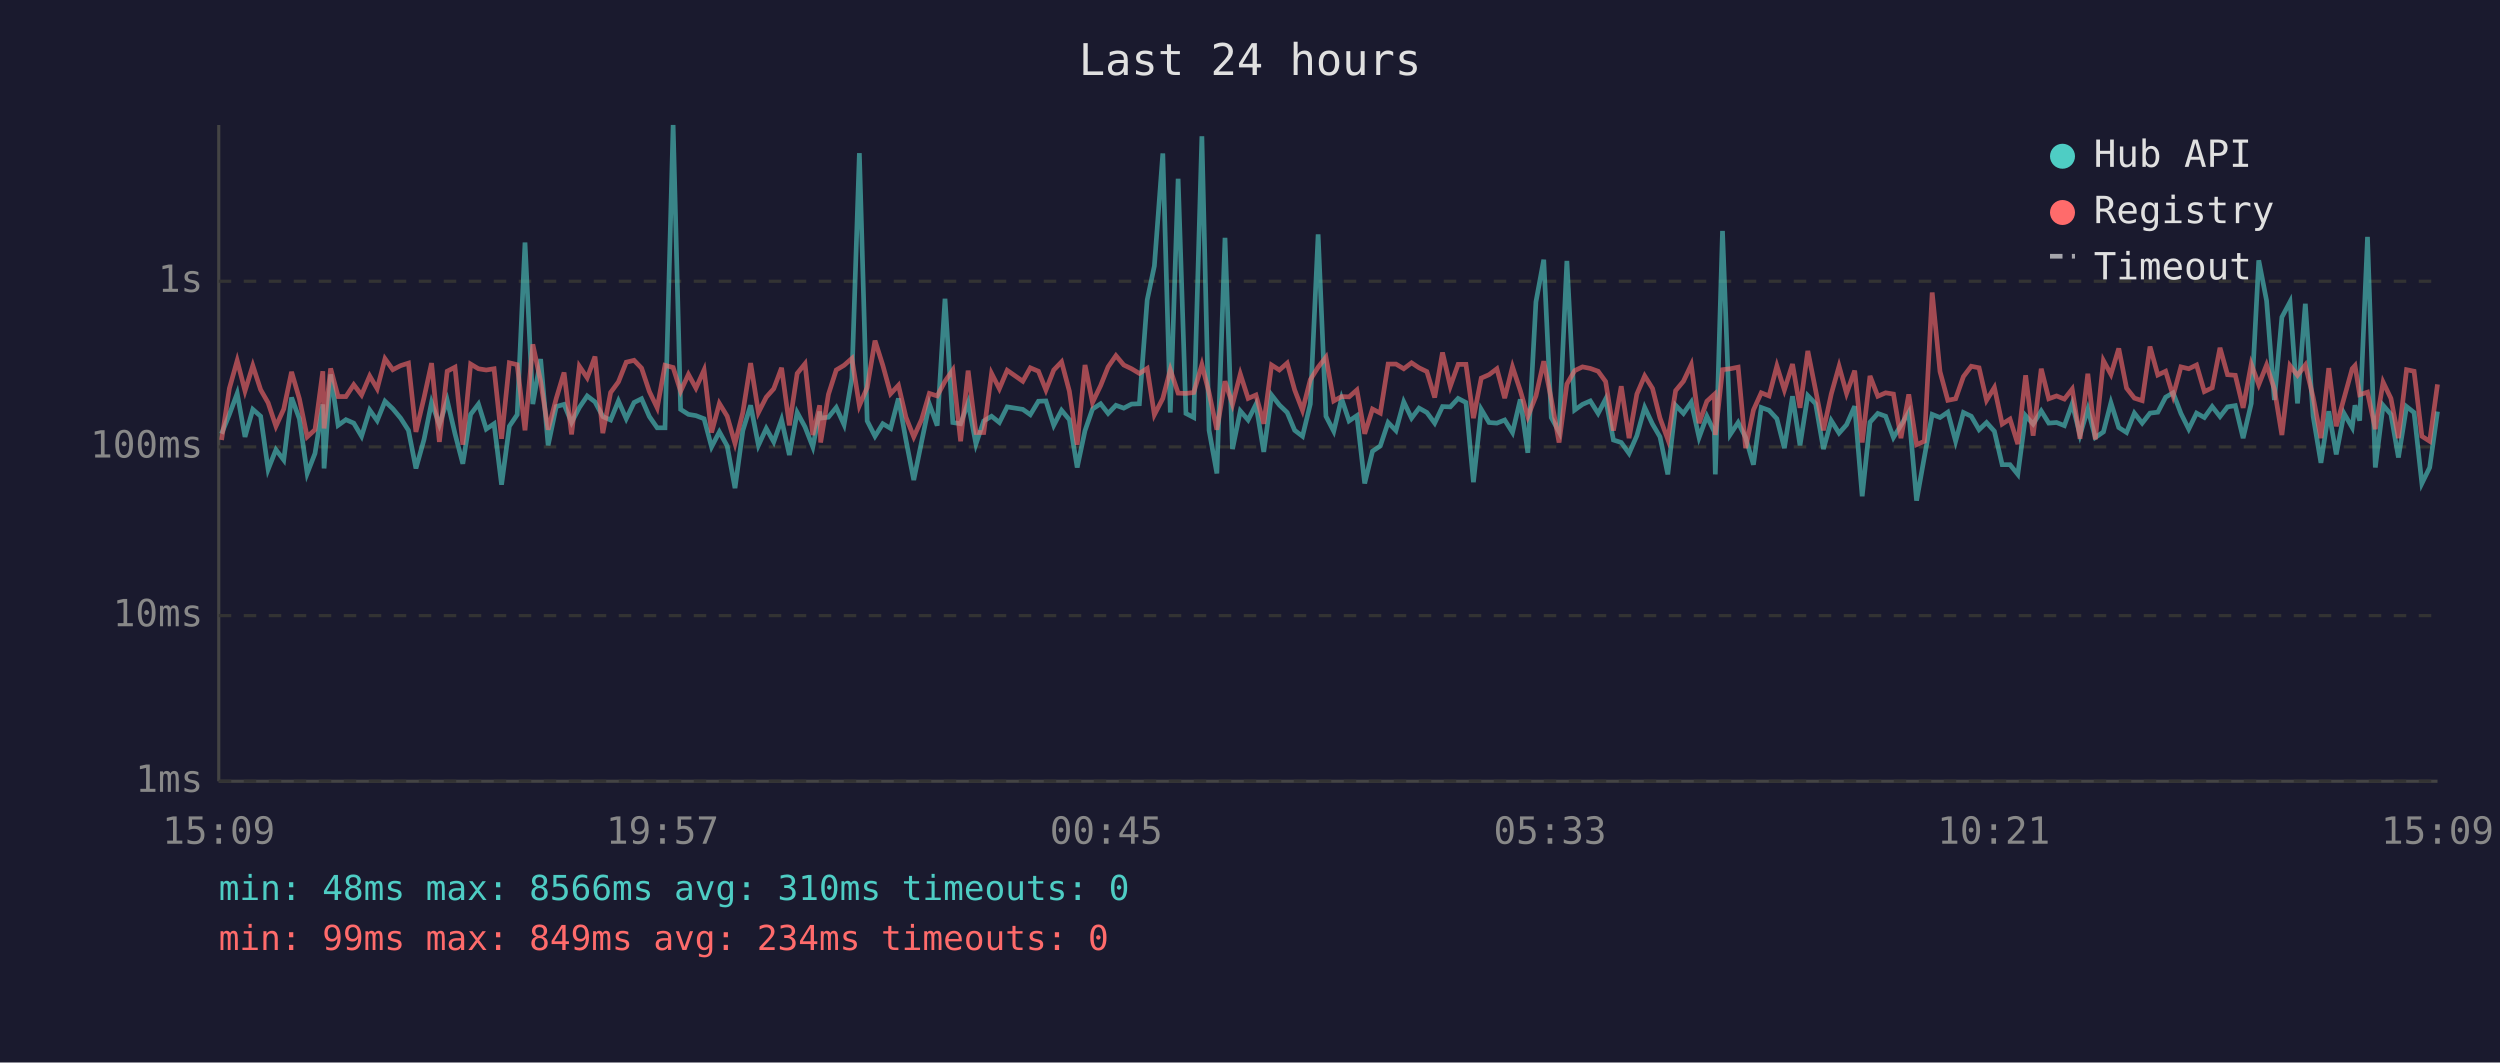
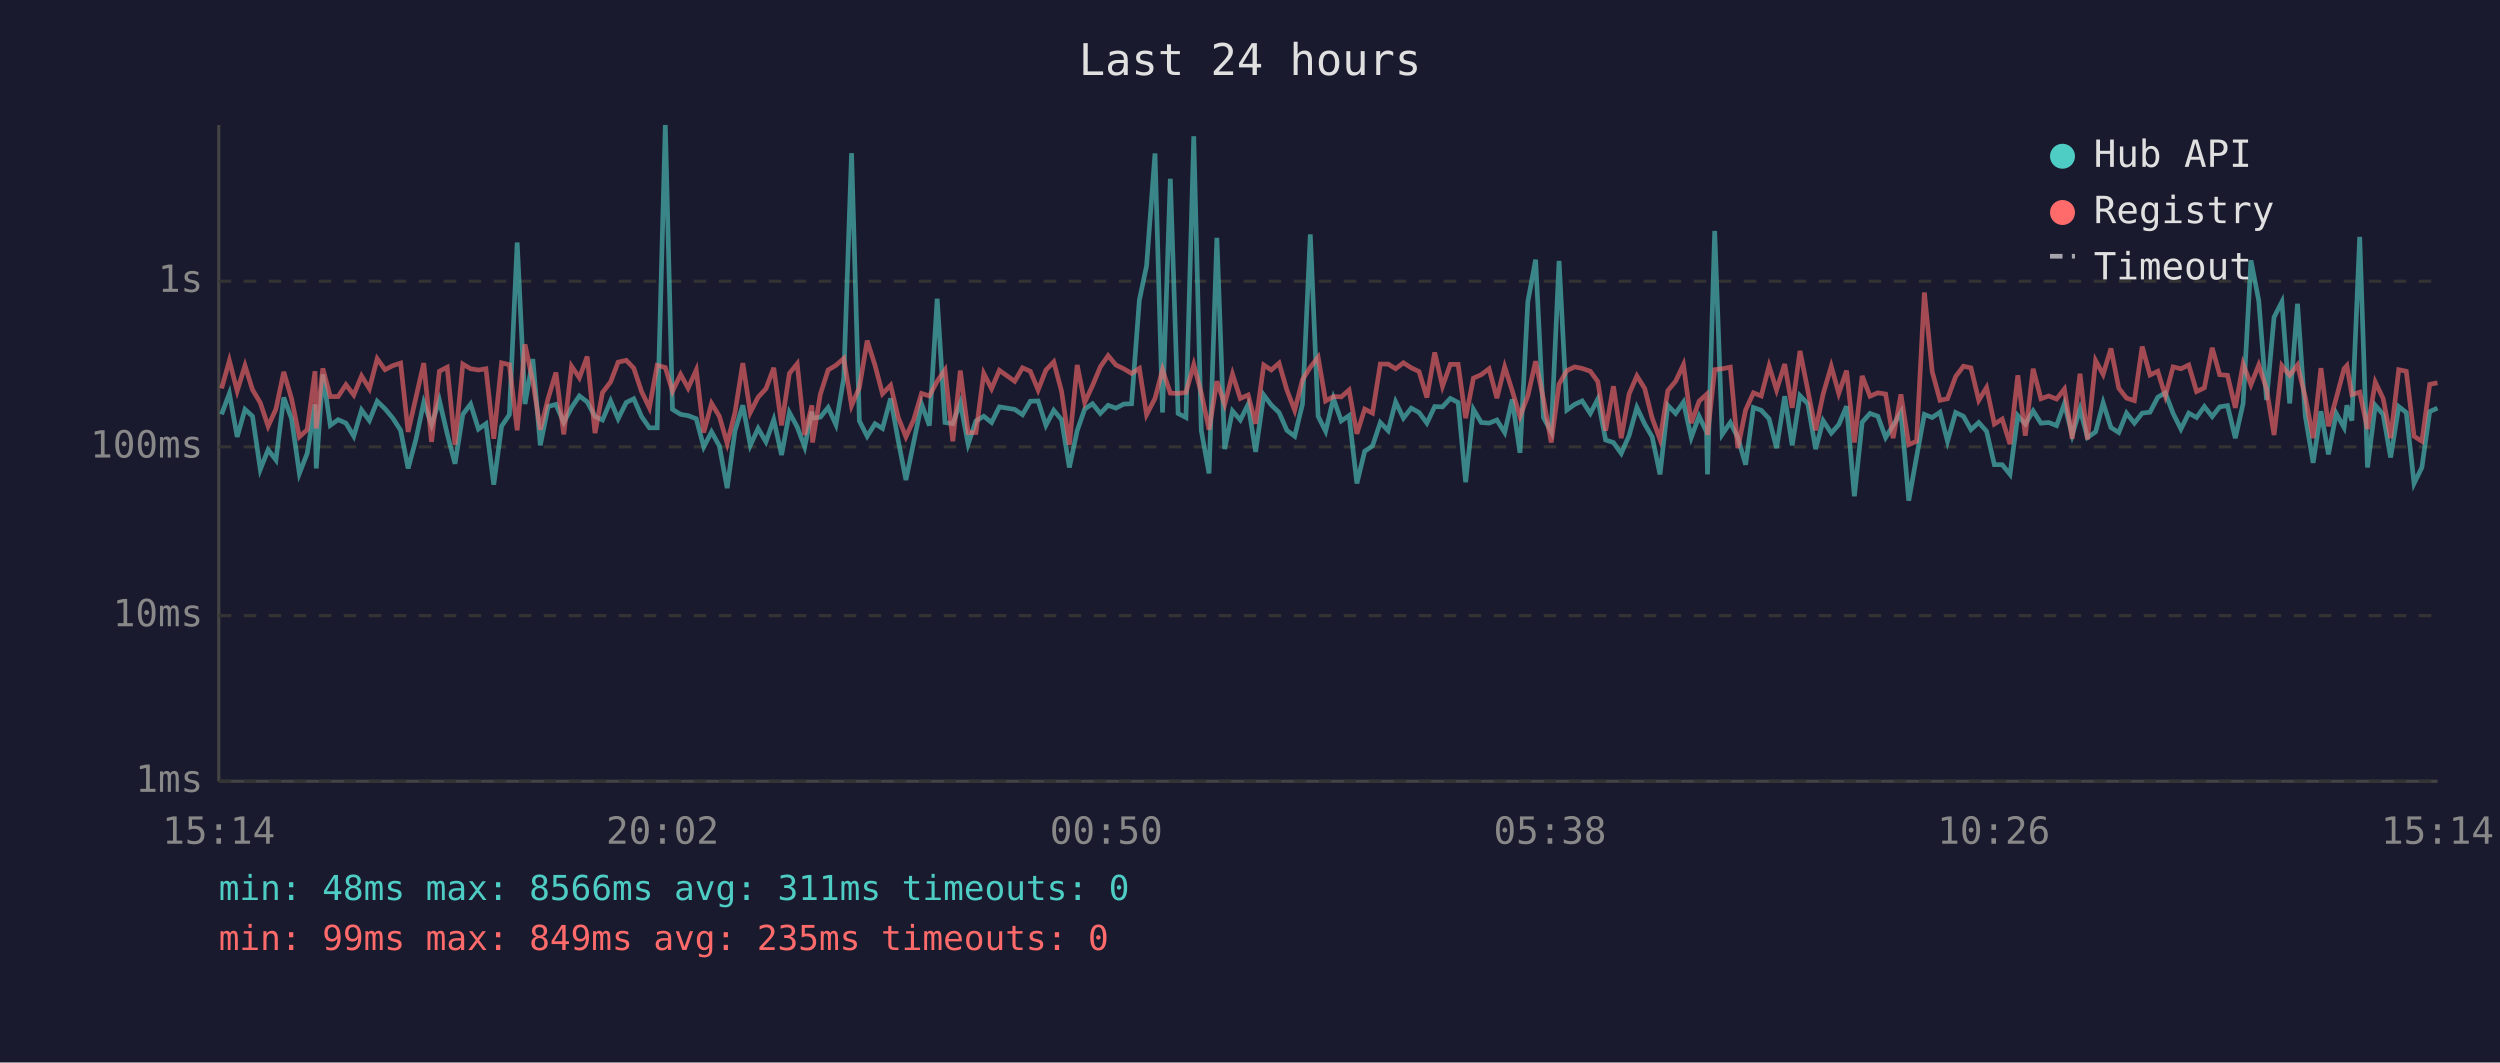
<svg xmlns="http://www.w3.org/2000/svg" viewBox="0 0 800 340" font-family="monospace" font-size="12">
  <rect width="800" height="340" fill="#1a1a2e" />
  <text x="400" y="24" fill="#e0e0e0" font-size="14" text-anchor="middle">Last 24 hours</text>
  <line x1="70" y1="40" x2="70" y2="250" stroke="#444" stroke-width="1" />
  <line x1="70" y1="250" x2="780" y2="250" stroke="#444" stroke-width="1" />
  <line x1="70" y1="250" x2="780" y2="250" stroke="#333" stroke-width="1" stroke-dasharray="4" />
  <text x="65" y="250" fill="#888" text-anchor="end" dominant-baseline="middle">1ms</text>
  <line x1="70" y1="197" x2="780" y2="197" stroke="#333" stroke-width="1" stroke-dasharray="4" />
  <text x="65" y="197" fill="#888" text-anchor="end" dominant-baseline="middle">10ms</text>
  <line x1="70" y1="143" x2="780" y2="143" stroke="#333" stroke-width="1" stroke-dasharray="4" />
  <text x="65" y="143" fill="#888" text-anchor="end" dominant-baseline="middle">100ms</text>
  <line x1="70" y1="90" x2="780" y2="90" stroke="#333" stroke-width="1" stroke-dasharray="4" />
  <text x="65" y="90" fill="#888" text-anchor="end" dominant-baseline="middle">1s</text>
-   <text x="70" y="270" fill="#888" text-anchor="middle">15:09</text>
-   <text x="212" y="270" fill="#888" text-anchor="middle">19:57</text>
-   <text x="354" y="270" fill="#888" text-anchor="middle">00:45</text>
-   <text x="496" y="270" fill="#888" text-anchor="middle">05:33</text>
-   <text x="638" y="270" fill="#888" text-anchor="middle">10:21</text>
-   <text x="780" y="270" fill="#888" text-anchor="middle">15:09</text>
-   <polyline points="70.9,138.8 73.4,132.6 75.9,125.9 78.4,139.8 80.9,131.0 83.4,133.2 85.8,150.2 88.3,143.9 90.8,147.2 93.3,127.2 95.8,134.0 98.3,151.5 100.8,145.1 103.3,129.4 103.7,149.9 105.8,119.8 108.2,136.1 110.7,134.3 113.2,135.4 115.7,139.6 118.3,131.2 120.7,134.6 123.2,128.4 125.7,130.8 128.2,133.8 130.7,137.7 133.1,149.9 135.7,140.6 138.1,128.8 140.6,135.9 143.1,128.1 145.6,138.8 148.1,148.4 150.6,132.6 153.1,129.3 155.6,137.3 158.1,135.6 160.5,155.1 163.0,136.4 165.5,132.7 168.0,77.6 170.5,129.3 173.0,114.9 175.4,142.5 178.0,130.1 180.5,129.4 182.9,135.2 185.4,130.4 187.9,126.7 190.4,128.6 192.9,133.3 195.4,134.4 197.9,128.3 200.4,134.0 202.9,128.8 205.3,127.6 207.8,133.3 210.3,136.9 212.8,136.9 215.4,40.0 217.8,131.0 220.3,132.6 222.7,133.0 225.3,134.0 227.7,143.0 230.2,138.2 232.7,142.7 235.2,156.2 237.7,137.8 240.2,129.7 242.7,142.5 245.2,137.1 247.6,141.4 250.1,134.3 252.6,145.6 255.1,132.0 257.6,136.6 260.1,143.0 262.3,131.7 262.6,133.8 265.1,133.5 267.6,130.4 270.1,135.9 272.6,121.0 275.0,49.0 277.5,134.7 280.0,139.6 282.5,135.6 285.0,137.1 287.5,127.5 289.9,140.8 292.4,153.6 294.9,141.4 297.4,129.3 299.9,136.2 302.4,95.6 304.9,135.2 307.4,135.6 309.8,128.9 312.3,142.1 314.8,134.7 317.3,133.2 319.8,135.2 322.3,130.2 327.3,131.0 329.7,132.7 332.3,128.4 334.7,128.3 337.2,136.1 339.7,131.3 342.2,134.3 344.7,149.6 347.2,137.8 349.6,130.9 352.2,129.2 354.6,132.3 357.1,129.7 359.6,130.6 362.1,129.3 364.6,129.2 367.1,96.0 369.4,85.1 372.1,49.1 374.5,132.0 377.0,57.2 379.5,132.3 382.0,133.6 384.6,43.6 386.9,137.7 389.4,151.5 392.0,76.1 394.4,143.7 396.9,131.5 399.4,134.4 401.9,129.4 404.4,144.6 406.9,126.4 409.4,129.6 411.9,132.0 414.3,137.7 416.8,139.6 419.3,129.3 421.8,75.0 424.3,133.2 426.8,138.0 429.3,127.5 431.7,134.7 434.2,133.0 436.7,154.7 439.2,144.4 441.7,142.7 444.2,135.2 446.7,137.8 449.2,128.6 451.7,133.8 454.1,130.6 456.6,132.0 459.1,135.4 461.6,130.1 464.1,130.2 466.6,127.5 469.1,128.8 471.5,154.3 474.0,131.0 476.5,135.2 479.0,135.4 481.5,134.4 484.0,138.4 486.5,127.8 488.9,144.9 491.5,96.6 494.0,83.1 496.4,133.6 498.9,138.2 501.4,83.5 503.9,131.2 506.4,129.4 508.9,128.3 511.4,132.3 513.8,127.7 516.3,140.8 518.8,141.6 521.3,145.1 523.8,139.4 526.3,130.4 528.8,135.7 531.2,139.8 533.7,151.8 536.2,129.7 538.7,132.3 541.2,128.7 543.7,140.0 546.2,133.2 548.6,138.2 548.9,151.8 551.2,73.9 553.7,139.0 556.2,135.2 558.6,140.0 561.1,148.7 563.6,130.4 566.1,131.3 568.6,134.0 571.0,143.4 573.6,126.8 576.0,142.5 578.5,126.6 581.0,129.2 583.5,143.7 586.0,134.6 588.5,138.6 590.9,135.9 593.5,130.0 595.9,158.8 598.4,135.1 600.9,132.3 603.4,133.2 605.9,140.0 608.3,136.1 610.8,131.9 613.3,160.2 615.8,146.2 618.3,132.6 620.8,133.6 623.3,131.9 625.8,141.2 628.3,132.0 630.8,133.2 633.3,137.5 635.7,135.2 638.2,138.0 640.7,148.7 643.2,148.7 645.7,151.8 648.2,133.0 650.6,135.7 653.2,131.5 655.6,135.4 658.1,135.2 660.6,136.2 663.1,129.2 665.6,139.2 668.1,130.9 670.5,140.0 673.1,138.2 675.5,128.9 678.0,136.8 680.5,138.4 683.0,132.2 685.5,135.4 688.0,132.2 690.5,131.9 693.0,127.1 695.4,125.7 697.9,132.3 700.4,137.3 702.9,132.2 705.4,133.6 707.9,130.1 710.4,133.3 712.8,130.2 715.3,129.8 717.8,140.2 720.4,129.1 722.8,83.3 725.3,96.2 727.8,128.0 730.2,101.5 732.8,96.6 735.2,129.1 737.7,97.2 740.2,133.2 742.7,148.1 745.2,131.6 747.6,145.4 750.1,132.3 752.7,136.8 753.6,129.7 755.1,134.6 757.6,75.8 760.1,149.6 762.6,129.7 765.1,132.6 767.5,146.4 770.1,130.1 772.5,132.0 775.0,154.7 777.5,149.6 780.0,131.7" fill="none" stroke="#4ecdc4" stroke-width="1.5" opacity="0.6" />
-   <polyline points="70.9,140.8 73.4,124.3 75.9,115.4 78.4,125.1 80.9,117.0 83.4,124.7 85.8,128.9 88.3,136.4 90.8,130.9 93.3,119.0 95.8,127.6 98.3,139.8 100.8,137.5 103.3,118.8 103.7,137.1 105.8,117.9 108.2,126.9 110.7,126.9 113.2,123.1 115.7,126.4 118.3,120.3 120.7,124.4 123.2,114.8 125.7,118.3 128.2,117.0 130.7,116.2 133.1,138.2 135.7,127.2 138.1,116.2 140.6,141.4 143.1,118.8 145.6,117.5 148.1,142.3 150.6,116.5 153.1,118.0 155.6,118.4 158.1,118.0 160.5,140.4 163.0,116.1 165.5,116.7 168.0,137.7 170.5,110.2 173.0,122.0 175.4,137.5 178.0,127.5 180.5,119.2 182.9,139.0 185.4,117.2 187.9,120.9 190.4,114.1 192.9,138.6 195.4,125.6 197.9,122.2 200.4,115.9 202.9,115.3 205.3,117.8 207.8,125.3 210.3,130.5 212.8,116.9 215.4,117.6 217.8,125.2 220.3,119.8 222.7,124.2 225.3,118.4 227.7,138.4 230.2,129.1 232.7,133.2 235.2,141.9 237.7,132.0 240.2,116.2 242.7,132.0 245.2,127.1 247.6,124.4 250.1,117.7 252.6,136.1 255.1,119.5 257.6,116.4 260.1,139.2 262.3,129.7 262.6,141.6 265.1,126.2 267.6,118.4 270.1,116.9 272.6,114.7 275.0,129.8 277.5,124.0 280.0,109.0 282.5,116.9 285.0,126.0 287.5,123.3 289.9,133.5 292.4,139.8 294.9,134.3 297.4,125.9 299.9,126.7 302.4,122.0 304.9,118.4 307.4,141.2 309.8,118.6 312.3,138.4 314.8,138.4 317.3,119.5 319.8,124.4 322.3,118.5 327.3,122.0 329.7,117.7 332.3,118.8 334.7,124.8 337.2,118.4 339.7,115.8 342.2,125.2 344.7,142.3 347.2,116.8 349.6,128.8 352.2,123.4 354.6,117.4 357.1,113.8 359.6,116.8 362.1,118.0 364.6,119.5 367.1,117.9 369.4,132.7 372.1,127.5 374.5,118.3 377.0,125.8 379.5,125.9 382.0,125.6 384.6,116.7 386.9,125.7 389.4,137.5 392.0,122.0 394.4,129.4 396.9,119.7 399.4,127.5 401.9,126.4 404.4,135.6 406.9,116.8 409.4,118.4 411.9,116.2 414.3,124.8 416.8,131.3 419.3,121.5 421.8,117.5 424.3,114.3 426.8,128.3 429.3,126.9 431.7,127.0 434.2,124.8 436.7,138.8 439.2,130.9 441.7,132.2 444.2,116.5 446.7,116.5 449.2,118.0 451.7,116.1 454.1,117.7 456.6,118.9 459.1,127.2 461.6,112.8 464.1,123.6 466.6,116.6 469.1,116.6 471.5,133.8 474.0,121.0 476.5,119.9 479.0,118.0 481.5,127.4 484.0,117.4 486.5,125.0 488.9,133.3 491.5,126.7 494.0,115.6 496.4,127.7 498.9,141.6 501.4,122.9 503.9,118.6 506.4,117.4 508.9,117.9 511.4,118.8 513.8,122.1 516.3,137.8 518.8,123.6 521.3,140.2 523.8,126.1 526.3,120.3 528.8,124.3 531.2,133.8 533.7,140.6 536.2,125.0 538.7,122.0 541.2,116.7 543.7,135.4 546.2,128.4 548.6,126.2 548.9,139.2 551.2,118.3 553.7,118.0 556.2,117.5 558.6,143.4 561.1,131.2 563.6,125.7 566.1,126.7 568.6,117.1 571.0,124.8 573.6,116.5 576.0,130.5 578.5,112.3 581.0,124.9 583.5,137.7 586.0,126.1 588.5,117.2 590.9,125.9 593.5,118.6 595.9,141.6 598.4,120.3 600.9,126.8 603.4,125.7 605.9,126.1 608.3,140.2 610.8,126.2 613.3,142.3 615.8,141.2 618.3,93.6 620.8,118.9 623.3,128.1 625.8,127.6 628.3,120.5 630.8,117.2 633.3,117.7 635.7,128.1 638.2,124.0 640.7,135.7 643.2,134.1 645.7,142.1 648.2,120.1 650.6,139.4 653.2,118.0 655.6,127.6 658.1,126.7 660.6,127.7 663.1,124.5 665.6,140.4 668.1,119.6 670.5,140.6 673.1,115.4 675.5,119.8 678.0,111.5 680.5,124.2 683.0,127.4 685.5,128.2 688.0,110.9 690.5,120.0 693.0,118.8 695.4,126.7 697.9,117.4 700.4,118.0 702.9,116.8 705.4,125.3 707.9,124.1 710.4,111.3 712.8,119.9 715.3,120.1 717.8,130.5 720.4,116.5 722.8,123.1 725.3,116.8 727.8,124.5 730.2,139.2 732.8,117.0 735.2,120.1 737.7,116.8 740.2,127.1 742.7,140.2 745.2,117.8 747.6,136.4 750.1,127.4 752.7,118.0 753.6,117.0 755.1,126.3 757.6,125.5 760.1,137.3 762.6,122.3 765.1,127.5 767.5,140.2 770.1,118.3 772.5,118.8 775.0,139.6 777.5,141.2 780.0,123.0" fill="none" stroke="#ff6b6b" stroke-width="1.5" opacity="0.6" />
+   <text x="70" y="270" fill="#888" text-anchor="middle">15:14</text>
+   <text x="212" y="270" fill="#888" text-anchor="middle">20:02</text>
+   <text x="354" y="270" fill="#888" text-anchor="middle">00:50</text>
+   <text x="496" y="270" fill="#888" text-anchor="middle">05:38</text>
+   <text x="638" y="270" fill="#888" text-anchor="middle">10:26</text>
+   <text x="780" y="270" fill="#888" text-anchor="middle">15:14</text>
+   <polyline points="70.9,132.6 73.4,125.9 75.9,139.8 78.4,131.0 80.8,133.2 83.3,150.2 85.8,143.9 88.3,147.2 90.8,127.2 93.3,134.0 95.8,151.5 98.3,145.1 100.8,129.4 101.2,149.9 103.3,119.8 105.7,136.1 108.2,134.3 110.7,135.4 113.2,139.6 115.7,131.2 118.2,134.6 120.7,128.4 123.2,130.8 125.7,133.8 128.2,137.7 130.6,149.9 133.1,140.6 135.6,128.8 138.1,135.9 140.6,128.1 143.1,138.8 145.6,148.4 148.1,132.6 150.6,129.3 153.1,137.3 155.5,135.6 158.0,155.1 160.5,136.4 163.0,132.7 165.5,77.6 168.0,129.3 170.5,114.9 172.9,142.5 175.4,130.1 177.9,129.4 180.4,135.2 182.9,130.4 185.4,126.7 187.9,128.6 190.4,133.3 192.8,134.4 195.4,128.3 197.8,134.0 200.4,128.8 202.8,127.6 205.3,133.3 207.8,136.9 210.3,136.9 212.9,40.0 215.2,131.0 217.8,132.6 220.2,133.0 222.8,134.0 225.2,143.0 227.7,138.2 230.2,142.7 232.7,156.2 235.2,137.8 237.7,129.7 240.1,142.5 242.6,137.1 245.1,141.4 247.6,134.3 250.1,145.6 252.6,132.0 255.1,136.6 257.5,143.0 259.8,131.7 260.0,133.8 262.5,133.5 265.0,130.4 267.5,135.9 270.0,121.0 272.5,49.0 275.0,134.7 277.5,139.6 280.0,135.6 282.4,137.1 285.0,127.5 287.4,140.8 289.9,153.6 292.4,141.4 294.9,129.3 297.4,136.2 299.9,95.6 302.4,135.2 304.9,135.6 307.3,128.9 309.8,142.1 312.3,134.7 314.8,133.2 317.3,135.2 319.8,130.2 324.7,131.0 327.2,132.7 329.7,128.4 332.2,128.3 334.7,136.1 337.2,131.3 339.7,134.3 342.2,149.6 344.7,137.8 347.1,130.9 349.6,129.2 352.1,132.3 354.6,129.7 357.1,130.6 359.6,129.3 362.1,129.2 364.6,96.0 366.9,85.1 369.6,49.1 372.0,132.0 374.5,57.2 377.0,132.3 379.5,133.6 382.0,43.6 384.4,137.7 386.9,151.5 389.4,76.1 391.9,143.7 394.4,131.5 396.9,134.4 399.4,129.4 401.8,144.6 404.4,126.4 406.8,129.6 409.3,132.0 411.8,137.7 414.3,139.6 416.8,129.3 419.3,75.0 421.8,133.2 424.2,138.0 426.7,127.5 429.2,134.7 431.7,133.0 434.2,154.7 436.7,144.4 439.2,142.7 441.7,135.2 444.2,137.8 446.6,128.6 449.1,133.8 451.6,130.6 454.1,132.0 456.6,135.4 459.1,130.1 461.6,130.2 464.1,127.5 466.6,128.8 469.0,154.3 471.5,131.0 474.0,135.2 476.5,135.4 479.0,134.4 481.5,138.4 483.9,127.8 486.4,144.9 488.9,96.6 491.4,83.1 493.9,133.6 496.4,138.2 498.9,83.5 501.4,131.2 503.9,129.4 506.3,128.3 508.9,132.3 511.3,127.7 513.8,140.8 516.3,141.6 518.8,145.1 521.3,139.4 523.8,130.4 526.3,135.7 528.7,139.8 531.2,151.8 533.7,129.7 536.2,132.3 538.7,128.7 541.2,140.0 543.7,133.2 546.1,138.2 546.4,151.8 548.7,73.9 551.1,139.0 553.7,135.2 556.1,140.0 558.6,148.7 561.1,130.4 563.6,131.3 566.1,134.0 568.5,143.4 571.1,126.8 573.5,142.5 576.0,126.6 578.5,129.2 581.0,143.7 583.4,134.6 586.0,138.6 588.4,135.9 590.9,130.0 593.4,158.8 595.9,135.1 598.4,132.3 600.9,133.2 603.4,140.0 605.8,136.1 608.3,131.9 610.8,160.2 613.3,146.2 615.8,132.6 618.3,133.6 620.8,131.9 623.2,141.2 625.8,132.0 628.3,133.2 630.7,137.5 633.2,135.2 635.7,138.0 638.2,148.7 640.7,148.7 643.2,151.8 645.7,133.0 648.1,135.7 650.6,131.5 653.1,135.4 655.6,135.2 658.1,136.2 660.6,129.2 663.1,139.2 665.6,130.9 668.0,140.0 670.6,138.2 673.0,128.9 675.5,136.8 678.0,138.4 680.5,132.2 683.0,135.4 685.5,132.2 688.0,131.9 690.5,127.1 692.9,125.7 695.4,132.3 697.9,137.3 700.4,132.2 702.9,133.6 705.4,130.1 707.9,133.3 710.3,130.2 712.8,129.8 715.3,140.2 717.8,129.1 720.3,83.3 722.8,96.2 725.3,128.0 727.7,101.5 730.2,96.6 732.7,129.1 735.2,97.2 737.7,133.2 740.2,148.1 742.7,131.6 745.1,145.4 747.6,132.3 750.1,136.8 751.0,129.7 752.6,134.6 755.1,75.8 757.6,149.6 760.1,129.7 762.6,132.6 765.0,146.4 767.6,130.1 770.0,132.0 772.5,154.7 775.0,149.6 777.5,131.7 780.0,130.6" fill="none" stroke="#4ecdc4" stroke-width="1.5" opacity="0.6" />
+   <polyline points="70.9,124.3 73.4,115.4 75.9,125.1 78.4,117.0 80.8,124.7 83.3,128.9 85.8,136.4 88.3,130.9 90.8,119.0 93.3,127.6 95.8,139.8 98.3,137.5 100.8,118.8 101.2,137.1 103.3,117.9 105.7,126.9 108.2,126.9 110.7,123.1 113.2,126.4 115.7,120.3 118.2,124.4 120.7,114.8 123.2,118.3 125.7,117.0 128.2,116.2 130.6,138.2 133.1,127.2 135.6,116.2 138.1,141.4 140.6,118.8 143.1,117.5 145.6,142.3 148.1,116.5 150.6,118.0 153.1,118.4 155.5,118.0 158.0,140.4 160.5,116.1 163.0,116.7 165.5,137.7 168.0,110.2 170.5,122.0 172.9,137.5 175.4,127.5 177.9,119.2 180.4,139.0 182.9,117.2 185.4,120.9 187.9,114.1 190.4,138.6 192.8,125.6 195.4,122.2 197.8,115.9 200.4,115.3 202.8,117.8 205.3,125.3 207.8,130.5 210.3,116.9 212.9,117.6 215.2,125.2 217.8,119.8 220.2,124.2 222.8,118.4 225.2,138.4 227.7,129.1 230.2,133.2 232.7,141.9 235.2,132.0 237.7,116.2 240.1,132.0 242.6,127.1 245.1,124.4 247.6,117.7 250.1,136.1 252.6,119.5 255.1,116.4 257.5,139.2 259.8,129.7 260.0,141.6 262.5,126.2 265.0,118.4 267.5,116.9 270.0,114.7 272.5,129.8 275.0,124.0 277.5,109.0 280.0,116.9 282.4,126.0 285.0,123.3 287.4,133.5 289.9,139.8 292.4,134.3 294.9,125.9 297.4,126.7 299.9,122.0 302.4,118.4 304.9,141.2 307.3,118.6 309.8,138.4 312.3,138.4 314.8,119.5 317.3,124.4 319.8,118.5 324.7,122.0 327.2,117.7 329.7,118.8 332.2,124.8 334.7,118.4 337.2,115.8 339.7,125.2 342.2,142.3 344.7,116.8 347.1,128.8 349.6,123.4 352.1,117.4 354.6,113.8 357.1,116.8 359.6,118.0 362.1,119.5 364.6,117.9 366.9,132.7 369.6,127.5 372.0,118.3 374.5,125.8 377.0,125.9 379.5,125.6 382.0,116.7 384.4,125.7 386.9,137.5 389.4,122.0 391.9,129.4 394.4,119.7 396.9,127.5 399.4,126.4 401.8,135.6 404.4,116.8 406.8,118.4 409.3,116.2 411.8,124.8 414.3,131.3 416.8,121.5 419.3,117.5 421.8,114.3 424.2,128.3 426.7,126.9 429.2,127.0 431.7,124.8 434.2,138.8 436.7,130.9 439.2,132.2 441.7,116.5 444.2,116.5 446.6,118.0 449.1,116.1 451.6,117.7 454.1,118.9 456.6,127.2 459.1,112.8 461.6,123.6 464.1,116.6 466.6,116.6 469.0,133.8 471.5,121.0 474.0,119.9 476.5,118.0 479.0,127.4 481.5,117.4 483.9,125.0 486.4,133.3 488.9,126.7 491.4,115.6 493.9,127.7 496.4,141.6 498.9,122.9 501.4,118.6 503.9,117.4 506.3,117.9 508.9,118.8 511.3,122.1 513.8,137.8 516.3,123.6 518.8,140.2 521.3,126.1 523.8,120.3 526.3,124.3 528.7,133.8 531.2,140.6 533.7,125.0 536.2,122.0 538.7,116.7 541.2,135.4 543.7,128.4 546.1,126.2 546.4,139.2 548.7,118.3 551.1,118.0 553.7,117.5 556.1,143.4 558.6,131.2 561.1,125.7 563.6,126.7 566.1,117.1 568.5,124.8 571.1,116.5 573.5,130.5 576.0,112.3 578.5,124.9 581.0,137.7 583.4,126.1 586.0,117.2 588.4,125.9 590.9,118.6 593.4,141.6 595.9,120.3 598.4,126.8 600.9,125.7 603.4,126.1 605.8,140.2 608.3,126.2 610.8,142.3 613.3,141.2 615.8,93.6 618.3,118.9 620.8,128.1 623.2,127.6 625.8,120.5 628.3,117.2 630.7,117.7 633.2,128.1 635.7,124.0 638.2,135.7 640.7,134.1 643.2,142.1 645.7,120.1 648.1,139.4 650.6,118.0 653.1,127.6 655.6,126.7 658.1,127.7 660.6,124.5 663.1,140.4 665.6,119.6 668.0,140.6 670.6,115.4 673.0,119.8 675.5,111.5 678.0,124.2 680.5,127.4 683.0,128.2 685.5,110.9 688.0,120.0 690.5,118.8 692.9,126.7 695.4,117.4 697.9,118.0 700.4,116.8 702.9,125.3 705.4,124.1 707.9,111.3 710.3,119.9 712.8,120.1 715.3,130.5 717.8,116.5 720.3,123.1 722.8,116.8 725.3,124.5 727.7,139.2 730.2,117.0 732.7,120.1 735.2,116.8 737.7,127.1 740.2,140.2 742.7,117.8 745.1,136.4 747.6,127.4 750.1,118.0 751.0,117.0 752.6,126.3 755.1,125.5 757.6,137.3 760.1,122.3 762.6,127.5 765.0,140.2 767.6,118.3 770.0,118.8 772.5,139.6 775.0,141.2 777.5,123.0 780.0,122.5" fill="none" stroke="#ff6b6b" stroke-width="1.5" opacity="0.6" />
  <circle cx="660" cy="50" r="4" fill="#4ecdc4" />
  <text x="670" y="50" fill="#e0e0e0" dominant-baseline="middle">Hub API</text>
  <circle cx="660" cy="68" r="4" fill="#ff6b6b" />
  <text x="670" y="68" fill="#e0e0e0" dominant-baseline="middle">Registry</text>
  <line x1="656" y1="82" x2="664" y2="82" stroke="#e0e0e0" stroke-width="1.5" stroke-dasharray="4,3" opacity="0.7" />
  <text x="670" y="86" fill="#e0e0e0" dominant-baseline="middle">Timeout</text>
-   <text x="70" y="288" fill="#4ecdc4" font-size="11">min: 48ms  max: 8566ms  avg: 310ms  timeouts: 0</text>
-   <text x="70" y="304" fill="#ff6b6b" font-size="11">min: 99ms  max: 849ms  avg: 234ms  timeouts: 0</text>
+   <text x="70" y="288" fill="#4ecdc4" font-size="11">min: 48ms  max: 8566ms  avg: 311ms  timeouts: 0</text>
+   <text x="70" y="304" fill="#ff6b6b" font-size="11">min: 99ms  max: 849ms  avg: 235ms  timeouts: 0</text>
</svg>
